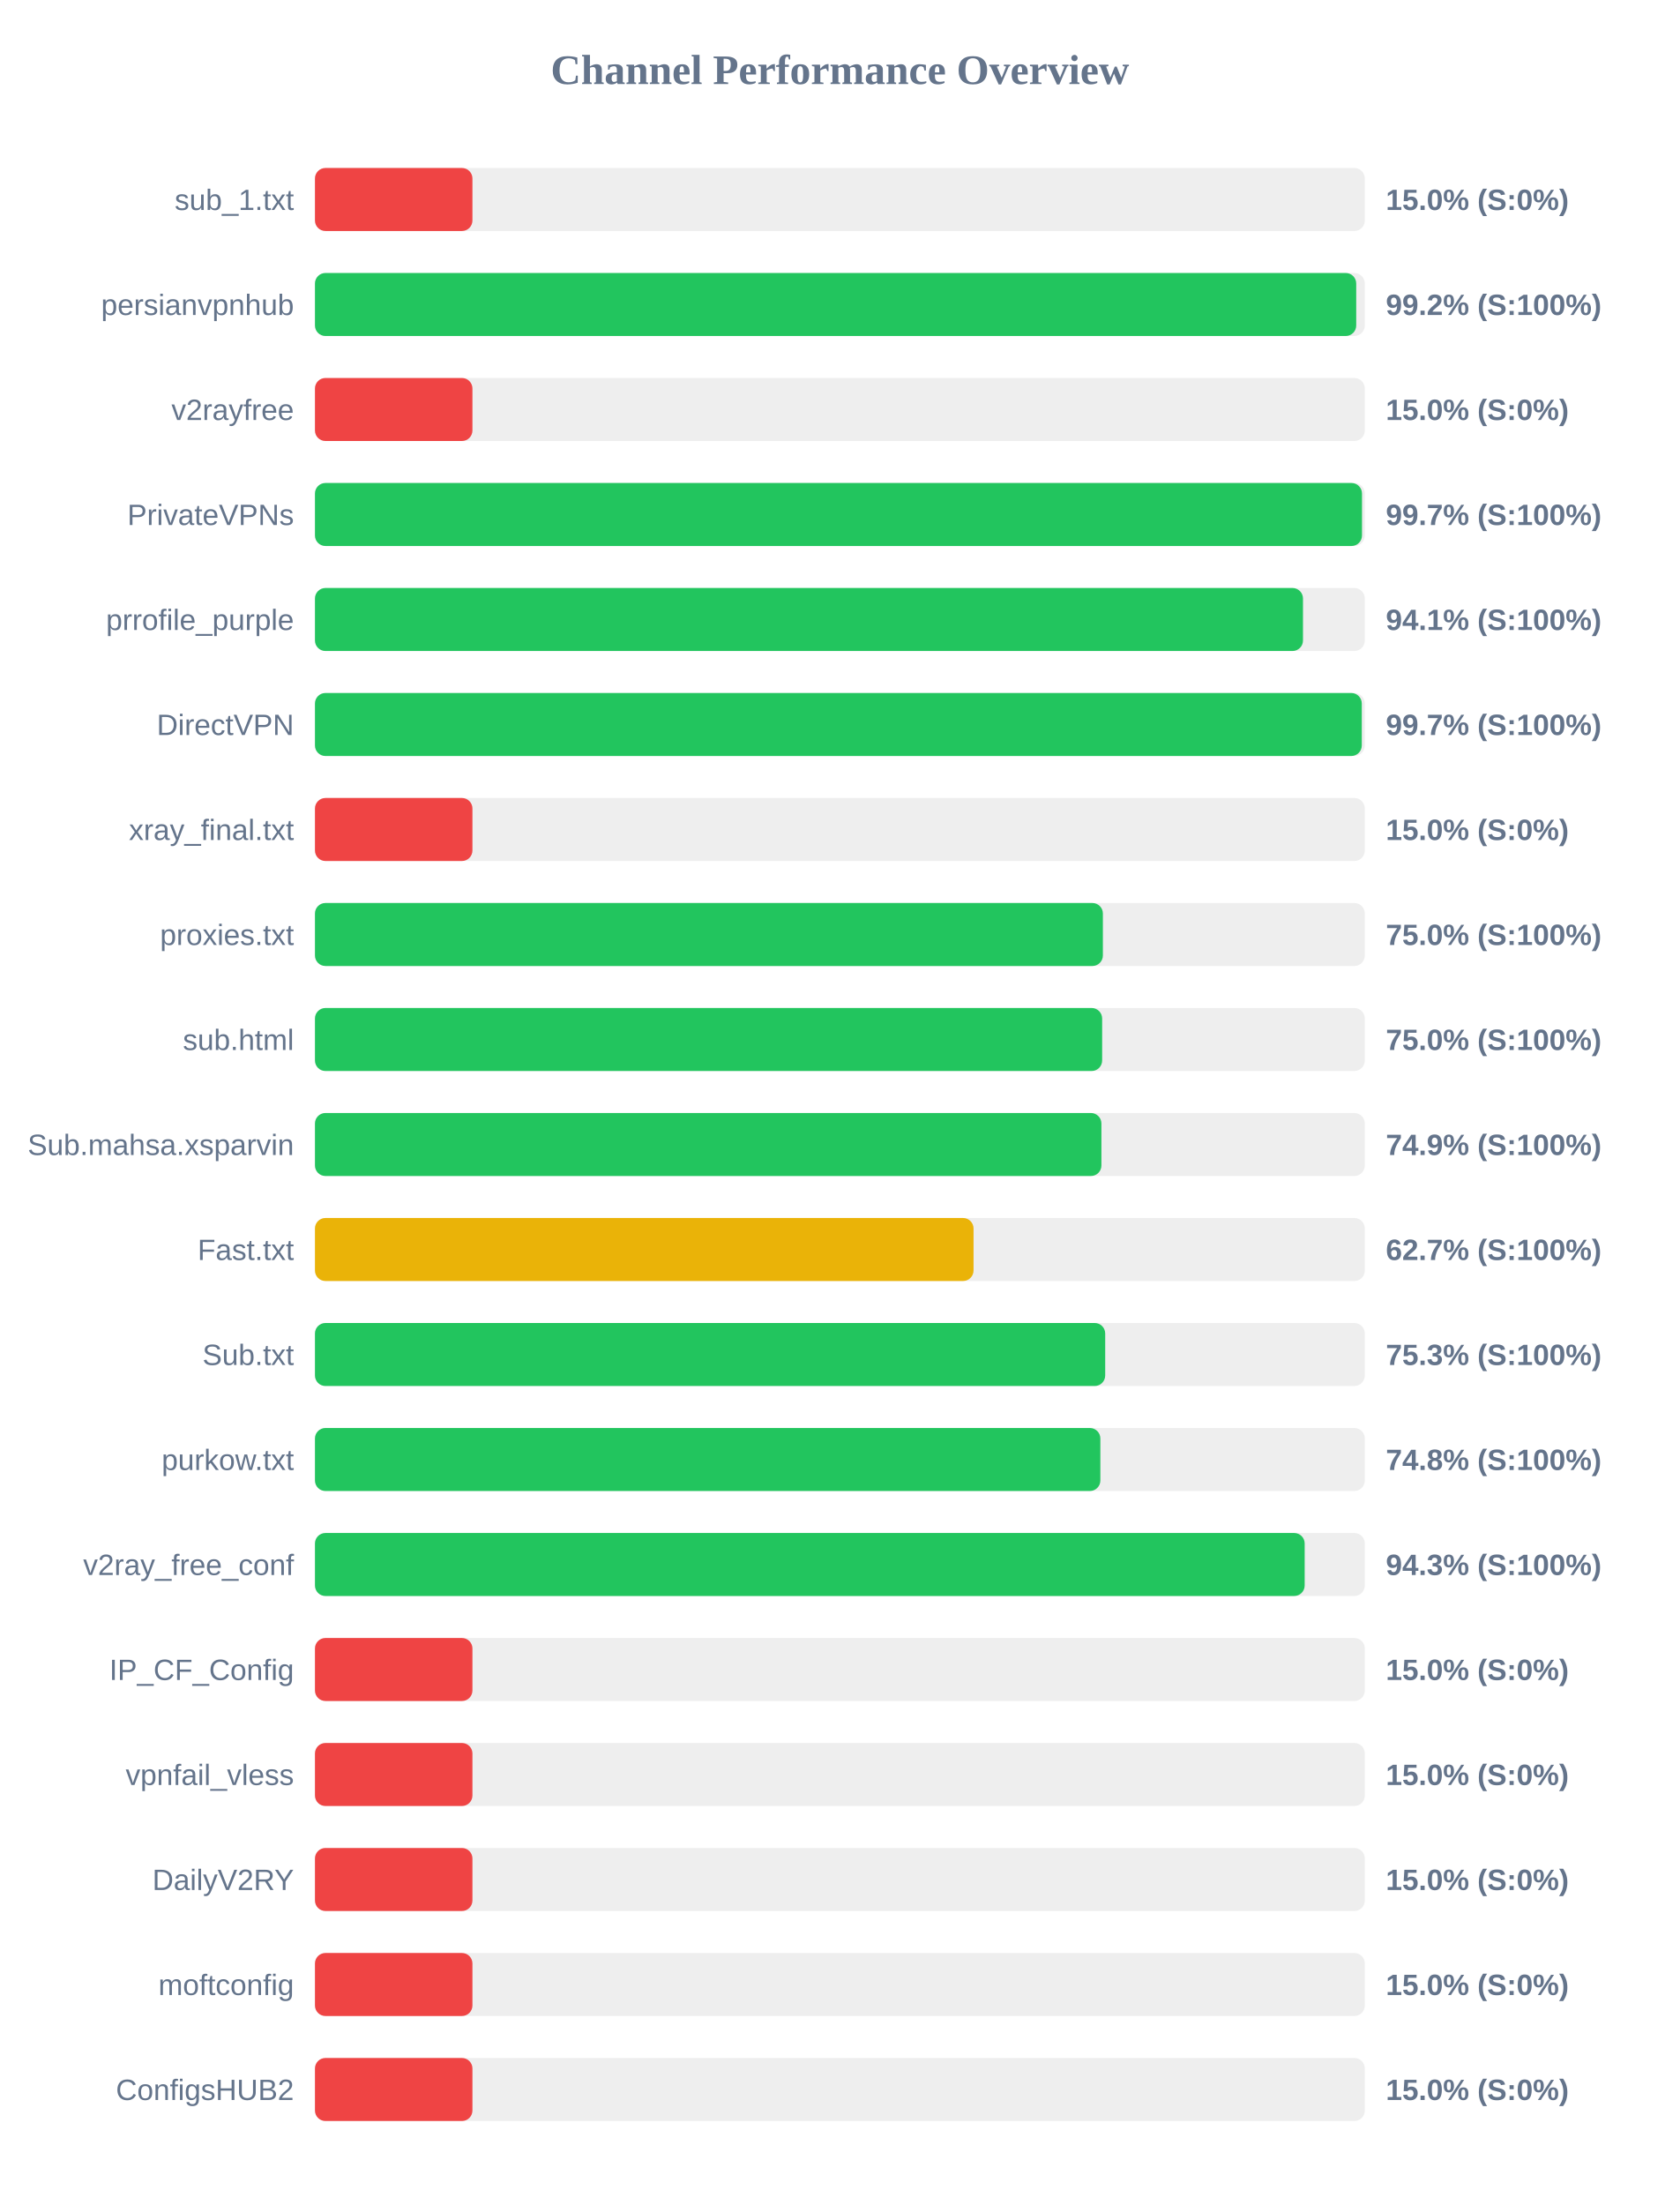
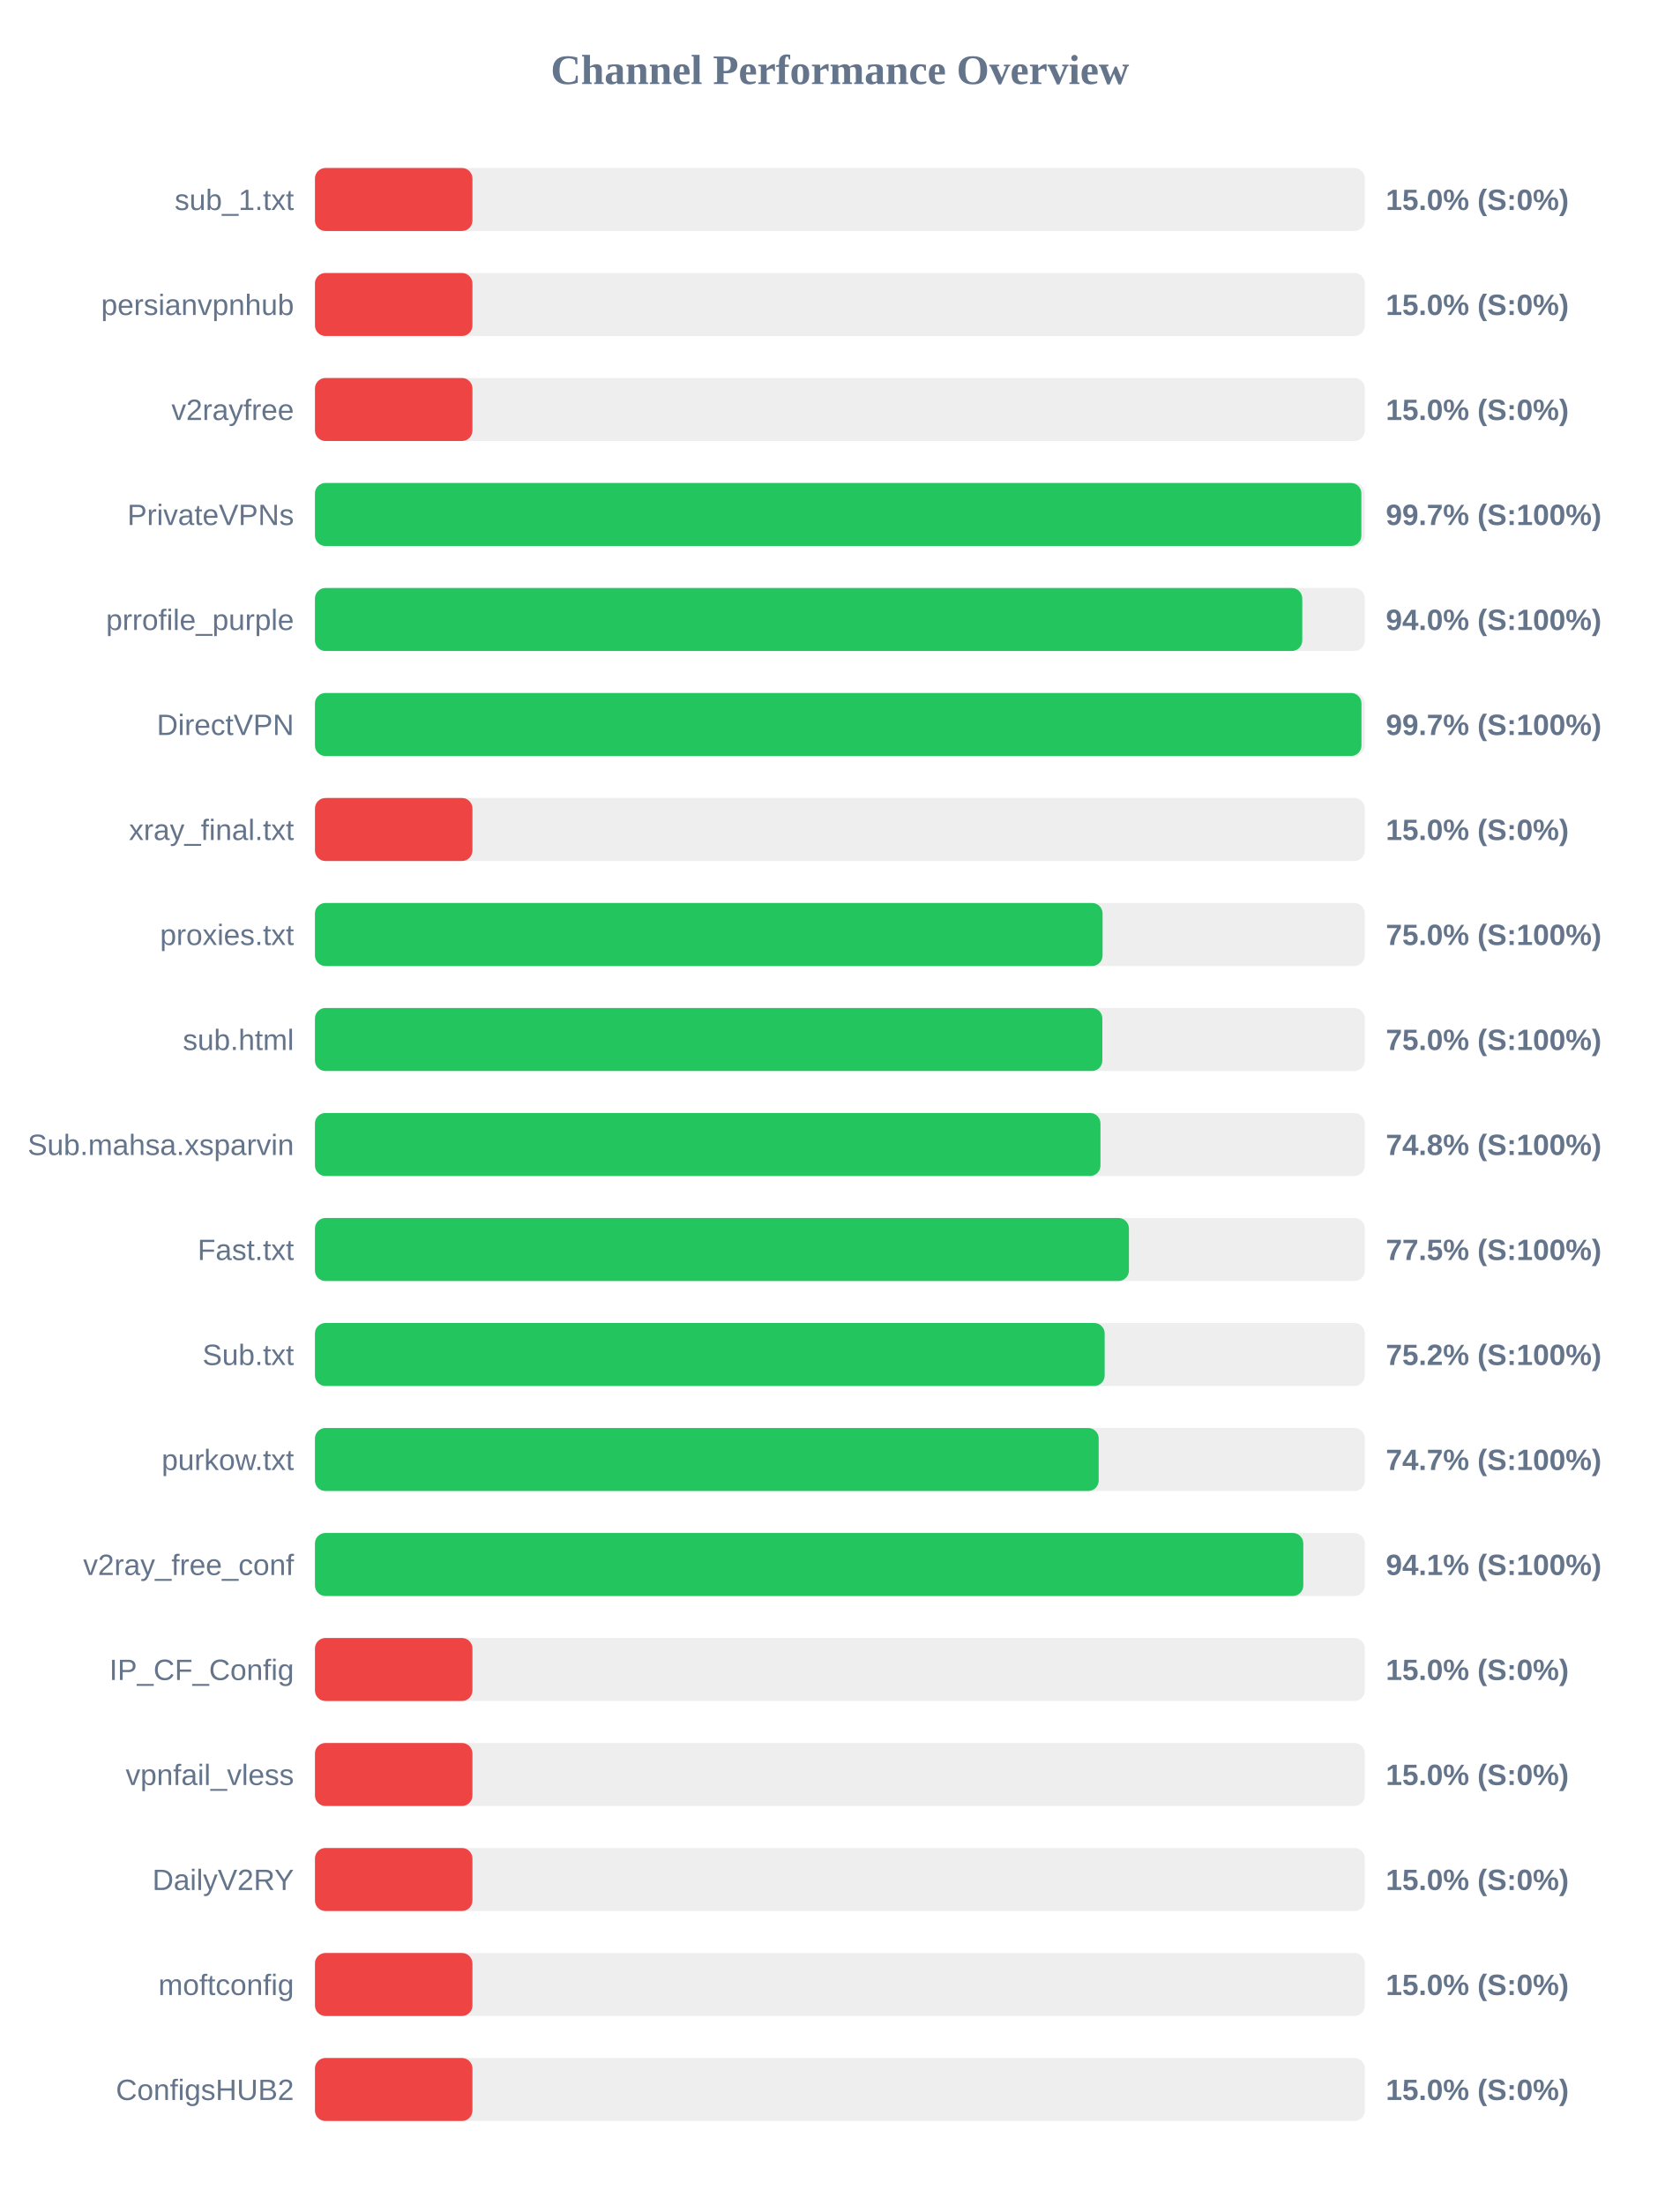
<svg xmlns="http://www.w3.org/2000/svg" width="800" height="1050" version="1.1">
  <style>
        .row { font: 14px Arial; fill: #64748b; }
        .score { font: bold 14px Arial; fill: #64748b; }
    </style>
  <text x="400" y="40" text-anchor="middle" font-size="20px" font-weight="bold" fill="#64748b">Channel Performance Overview</text>
  <rect x="150" y="80" width="500" height="30" fill="#eee" rx="5" />
  <rect x="150" y="80" width="75.0" height="30" fill="#ef4444" rx="5" />
  <text x="140" y="100" text-anchor="end" class="row">sub_1.txt</text>
  <text x="660" y="100" text-anchor="start" class="score">15.0% (S:0%)</text>
  <rect x="150" y="130" width="500" height="30" fill="#eee" rx="5" />
-   <rect x="150" y="130" width="495.9" height="30" fill="#22c55e" rx="5" />
+   <rect x="150" y="130" width="75.0" height="30" fill="#ef4444" rx="5" />
  <text x="140" y="150" text-anchor="end" class="row">persianvpnhub</text>
-   <text x="660" y="150" text-anchor="start" class="score">99.2% (S:100%)</text>
+   <text x="660" y="150" text-anchor="start" class="score">15.0% (S:0%)</text>
  <rect x="150" y="180" width="500" height="30" fill="#eee" rx="5" />
  <rect x="150" y="180" width="75.0" height="30" fill="#ef4444" rx="5" />
  <text x="140" y="200" text-anchor="end" class="row">v2rayfree</text>
  <text x="660" y="200" text-anchor="start" class="score">15.0% (S:0%)</text>
  <rect x="150" y="230" width="500" height="30" fill="#eee" rx="5" />
-   <rect x="150" y="230" width="498.65" height="30" fill="#22c55e" rx="5" />
+   <rect x="150" y="230" width="498.35" height="30" fill="#22c55e" rx="5" />
  <text x="140" y="250" text-anchor="end" class="row">PrivateVPNs</text>
  <text x="660" y="250" text-anchor="start" class="score">99.7% (S:100%)</text>
  <rect x="150" y="280" width="500" height="30" fill="#eee" rx="5" />
-   <rect x="150" y="280" width="470.55" height="30" fill="#22c55e" rx="5" />
+   <rect x="150" y="280" width="470.2" height="30" fill="#22c55e" rx="5" />
  <text x="140" y="300" text-anchor="end" class="row">prrofile_purple</text>
-   <text x="660" y="300" text-anchor="start" class="score">94.1% (S:100%)</text>
+   <text x="660" y="300" text-anchor="start" class="score">94.0% (S:100%)</text>
  <rect x="150" y="330" width="500" height="30" fill="#eee" rx="5" />
-   <rect x="150" y="330" width="498.55" height="30" fill="#22c55e" rx="5" />
+   <rect x="150" y="330" width="498.4" height="30" fill="#22c55e" rx="5" />
  <text x="140" y="350" text-anchor="end" class="row">DirectVPN</text>
  <text x="660" y="350" text-anchor="start" class="score">99.7% (S:100%)</text>
  <rect x="150" y="380" width="500" height="30" fill="#eee" rx="5" />
  <rect x="150" y="380" width="75.0" height="30" fill="#ef4444" rx="5" />
  <text x="140" y="400" text-anchor="end" class="row">xray_final.txt</text>
  <text x="660" y="400" text-anchor="start" class="score">15.0% (S:0%)</text>
  <rect x="150" y="430" width="500" height="30" fill="#eee" rx="5" />
-   <rect x="150" y="430" width="375.25" height="30" fill="#22c55e" rx="5" />
+   <rect x="150" y="430" width="375.1" height="30" fill="#22c55e" rx="5" />
  <text x="140" y="450" text-anchor="end" class="row">proxies.txt</text>
  <text x="660" y="450" text-anchor="start" class="score">75.0% (S:100%)</text>
  <rect x="150" y="480" width="500" height="30" fill="#eee" rx="5" />
-   <rect x="150" y="480" width="374.9" height="30" fill="#22c55e" rx="5" />
+   <rect x="150" y="480" width="375.0" height="30" fill="#22c55e" rx="5" />
  <text x="140" y="500" text-anchor="end" class="row">sub.html</text>
  <text x="660" y="500" text-anchor="start" class="score">75.0% (S:100%)</text>
  <rect x="150" y="530" width="500" height="30" fill="#eee" rx="5" />
-   <rect x="150" y="530" width="374.55" height="30" fill="#22c55e" rx="5" />
+   <rect x="150" y="530" width="374.1" height="30" fill="#22c55e" rx="5" />
  <text x="140" y="550" text-anchor="end" class="row">Sub.mahsa.xsparvin</text>
-   <text x="660" y="550" text-anchor="start" class="score">74.9% (S:100%)</text>
+   <text x="660" y="550" text-anchor="start" class="score">74.8% (S:100%)</text>
  <rect x="150" y="580" width="500" height="30" fill="#eee" rx="5" />
-   <rect x="150" y="580" width="313.65" height="30" fill="#eab308" rx="5" />
+   <rect x="150" y="580" width="387.65" height="30" fill="#22c55e" rx="5" />
  <text x="140" y="600" text-anchor="end" class="row">Fast.txt</text>
-   <text x="660" y="600" text-anchor="start" class="score">62.7% (S:100%)</text>
+   <text x="660" y="600" text-anchor="start" class="score">77.5% (S:100%)</text>
  <rect x="150" y="630" width="500" height="30" fill="#eee" rx="5" />
-   <rect x="150" y="630" width="376.35" height="30" fill="#22c55e" rx="5" />
+   <rect x="150" y="630" width="376.1" height="30" fill="#22c55e" rx="5" />
  <text x="140" y="650" text-anchor="end" class="row">Sub.txt</text>
-   <text x="660" y="650" text-anchor="start" class="score">75.3% (S:100%)</text>
+   <text x="660" y="650" text-anchor="start" class="score">75.2% (S:100%)</text>
  <rect x="150" y="680" width="500" height="30" fill="#eee" rx="5" />
-   <rect x="150" y="680" width="374.05" height="30" fill="#22c55e" rx="5" />
+   <rect x="150" y="680" width="373.25" height="30" fill="#22c55e" rx="5" />
  <text x="140" y="700" text-anchor="end" class="row">purkow.txt</text>
-   <text x="660" y="700" text-anchor="start" class="score">74.8% (S:100%)</text>
+   <text x="660" y="700" text-anchor="start" class="score">74.7% (S:100%)</text>
  <rect x="150" y="730" width="500" height="30" fill="#eee" rx="5" />
-   <rect x="150" y="730" width="471.35" height="30" fill="#22c55e" rx="5" />
+   <rect x="150" y="730" width="470.7" height="30" fill="#22c55e" rx="5" />
  <text x="140" y="750" text-anchor="end" class="row">v2ray_free_conf</text>
-   <text x="660" y="750" text-anchor="start" class="score">94.3% (S:100%)</text>
+   <text x="660" y="750" text-anchor="start" class="score">94.1% (S:100%)</text>
  <rect x="150" y="780" width="500" height="30" fill="#eee" rx="5" />
  <rect x="150" y="780" width="75.0" height="30" fill="#ef4444" rx="5" />
  <text x="140" y="800" text-anchor="end" class="row">IP_CF_Config</text>
  <text x="660" y="800" text-anchor="start" class="score">15.0% (S:0%)</text>
  <rect x="150" y="830" width="500" height="30" fill="#eee" rx="5" />
  <rect x="150" y="830" width="75.0" height="30" fill="#ef4444" rx="5" />
  <text x="140" y="850" text-anchor="end" class="row">vpnfail_vless</text>
  <text x="660" y="850" text-anchor="start" class="score">15.0% (S:0%)</text>
  <rect x="150" y="880" width="500" height="30" fill="#eee" rx="5" />
  <rect x="150" y="880" width="75.0" height="30" fill="#ef4444" rx="5" />
  <text x="140" y="900" text-anchor="end" class="row">DailyV2RY</text>
  <text x="660" y="900" text-anchor="start" class="score">15.0% (S:0%)</text>
  <rect x="150" y="930" width="500" height="30" fill="#eee" rx="5" />
  <rect x="150" y="930" width="75.0" height="30" fill="#ef4444" rx="5" />
  <text x="140" y="950" text-anchor="end" class="row">moftconfig</text>
  <text x="660" y="950" text-anchor="start" class="score">15.0% (S:0%)</text>
  <rect x="150" y="980" width="500" height="30" fill="#eee" rx="5" />
  <rect x="150" y="980" width="75.0" height="30" fill="#ef4444" rx="5" />
  <text x="140" y="1000" text-anchor="end" class="row">ConfigsHUB2</text>
  <text x="660" y="1000" text-anchor="start" class="score">15.0% (S:0%)</text>
</svg>
